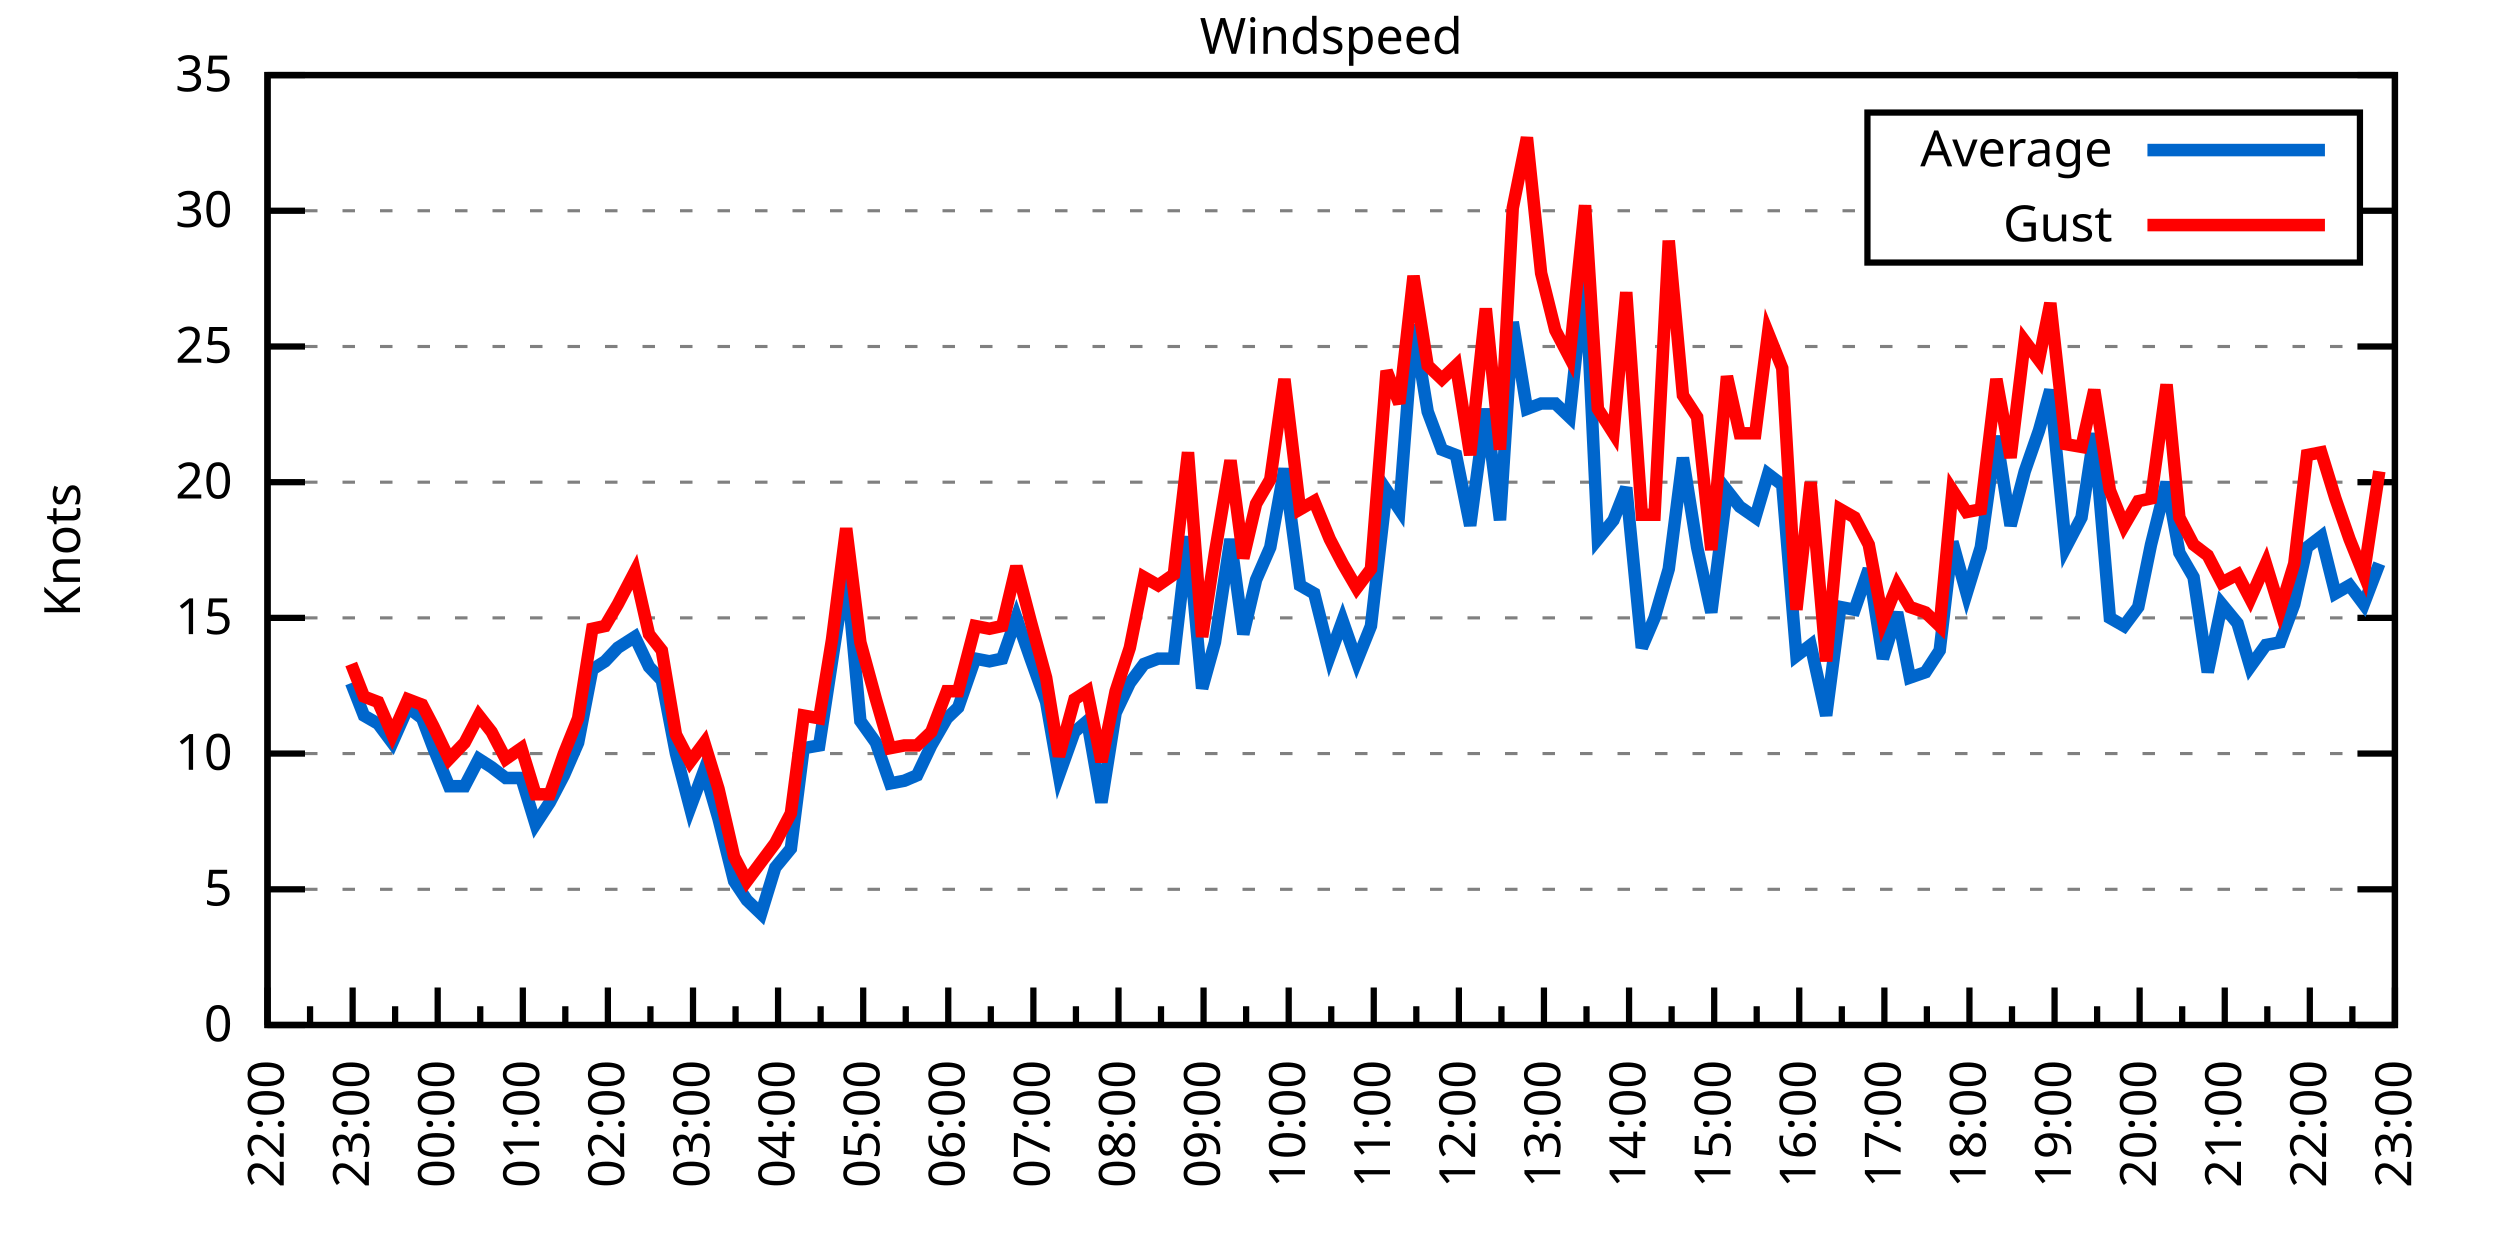
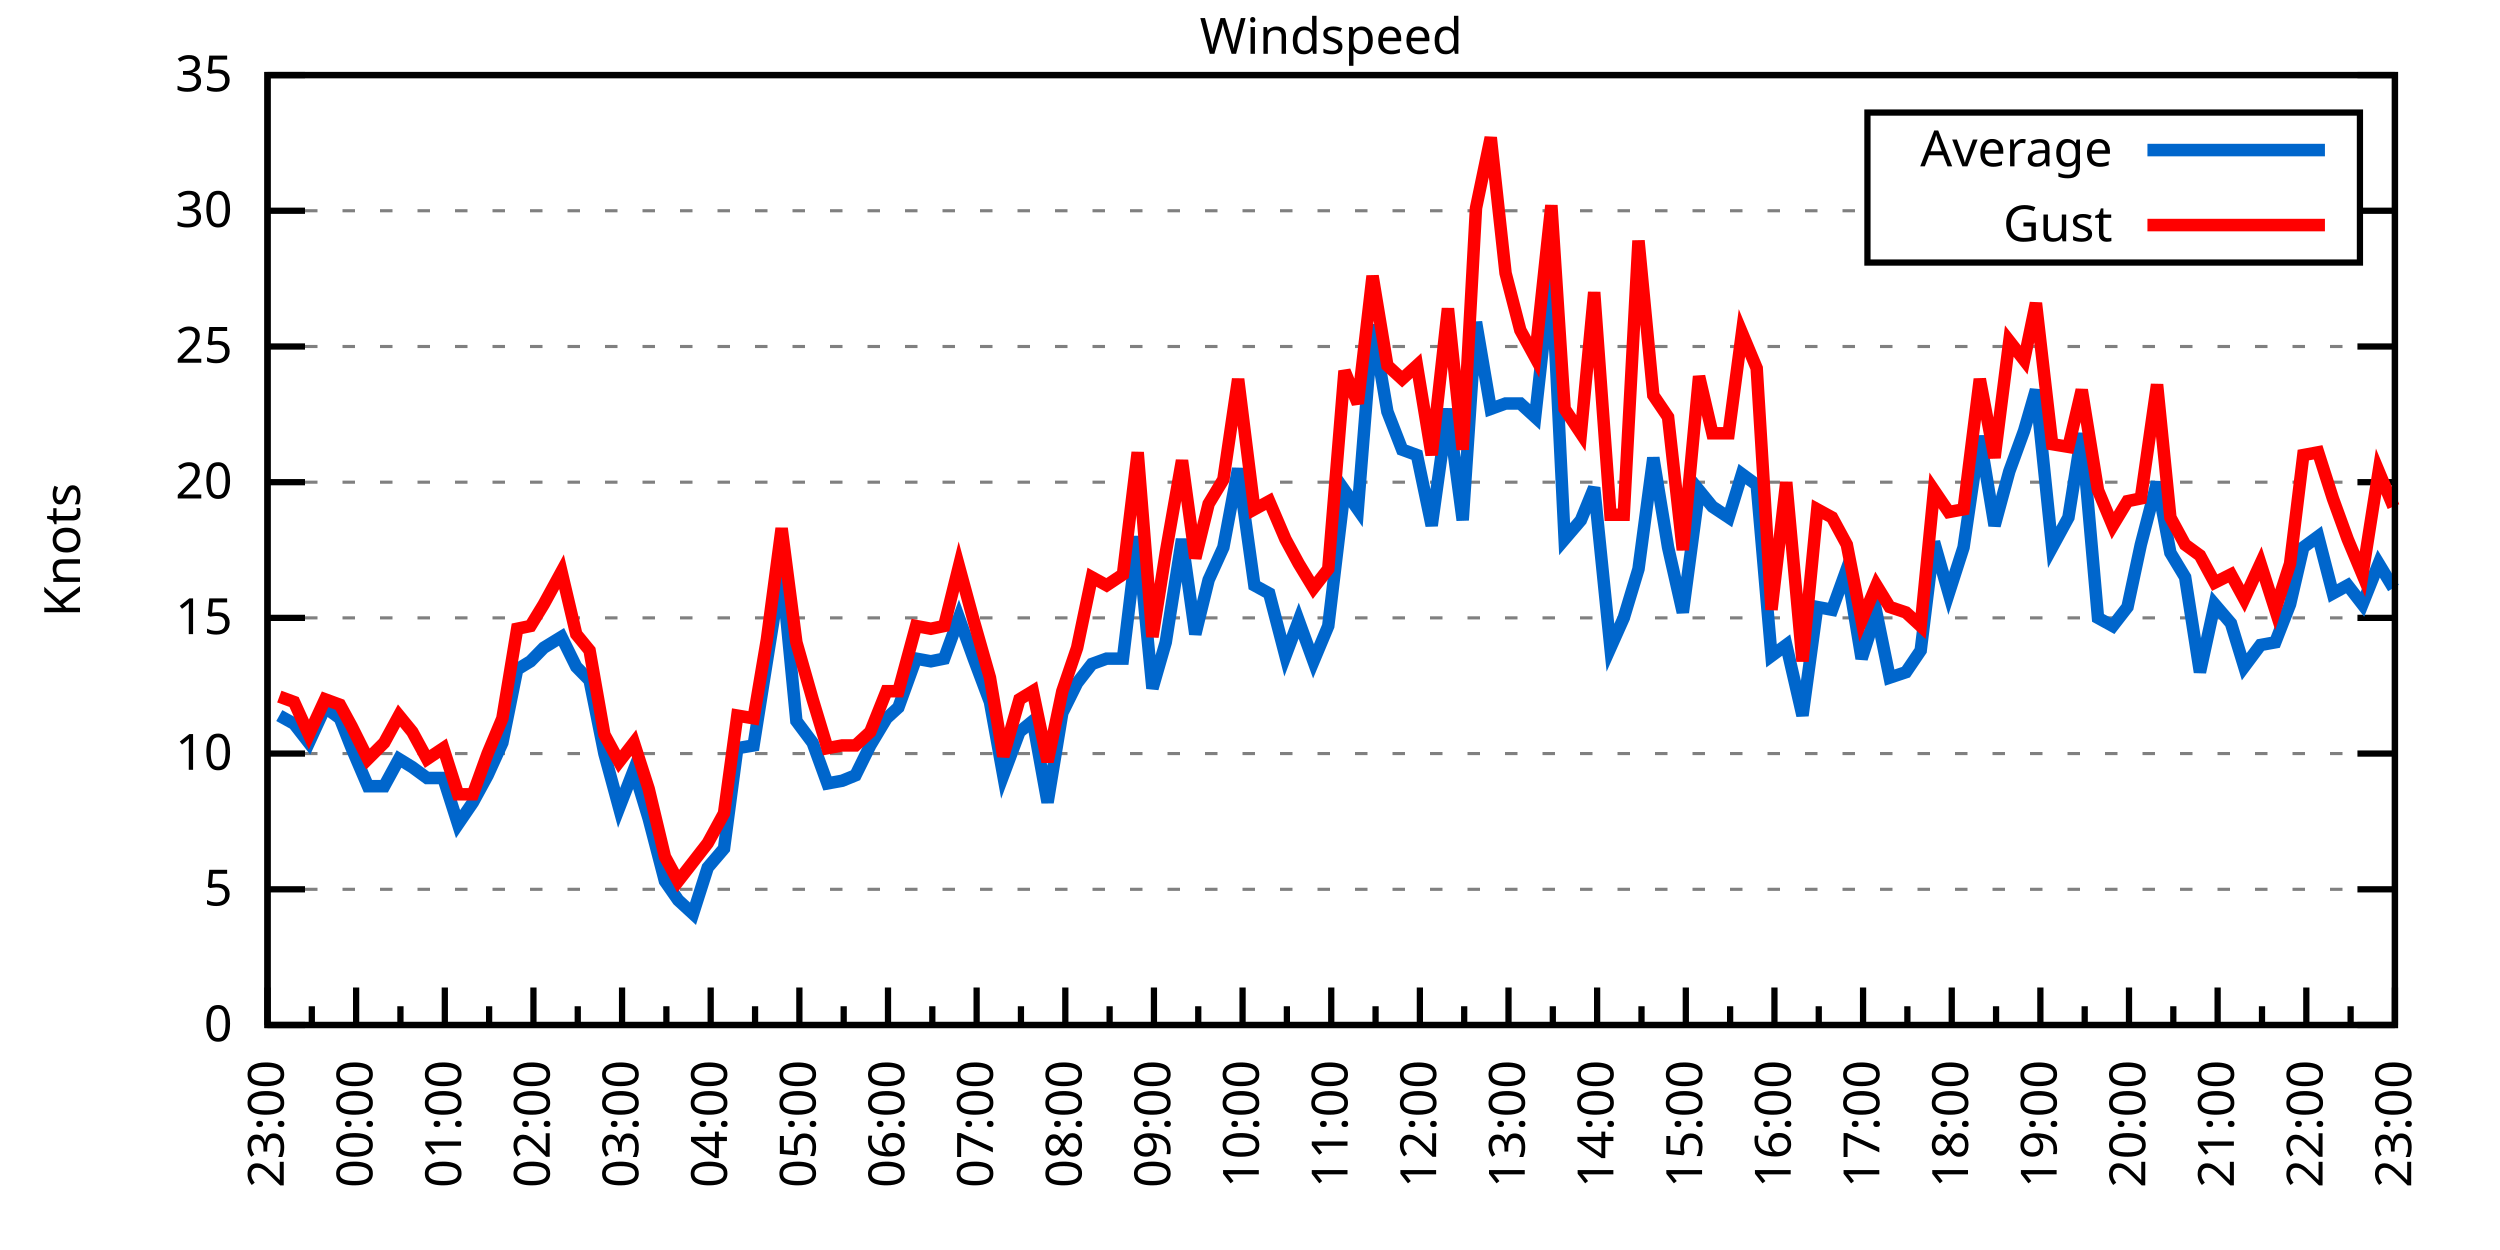
<svg xmlns="http://www.w3.org/2000/svg" xmlns:xlink="http://www.w3.org/1999/xlink" width="400" height="200" viewBox="0 0 400 200">
  <g id="gnuplot_canvas">
    <rect x="0" y="0" width="400" height="200" fill="none" />
    <defs>
      <circle id="gpDot" r="0.5" stroke-width="0.5" stroke="currentColor" />
      <path id="gpPt0" stroke-width="0.333" stroke="currentColor" d="M-1,0 h2 M0,-1 v2" />
      <path id="gpPt1" stroke-width="0.333" stroke="currentColor" d="M-1,-1 L1,1 M1,-1 L-1,1" />
      <path id="gpPt2" stroke-width="0.333" stroke="currentColor" d="M-1,0 L1,0 M0,-1 L0,1 M-1,-1 L1,1 M-1,1 L1,-1" />
      <rect id="gpPt3" stroke-width="0.333" stroke="currentColor" x="-1" y="-1" width="2" height="2" />
      <rect id="gpPt4" stroke-width="0.333" stroke="currentColor" fill="currentColor" x="-1" y="-1" width="2" height="2" />
      <circle id="gpPt5" stroke-width="0.333" stroke="currentColor" cx="0" cy="0" r="1" />
      <use xlink:href="#gpPt5" id="gpPt6" fill="currentColor" stroke="none" />
      <path id="gpPt7" stroke-width="0.333" stroke="currentColor" d="M0,-1.33 L-1.33,0.67 L1.33,0.67 z" />
      <use xlink:href="#gpPt7" id="gpPt8" fill="currentColor" stroke="none" />
      <use xlink:href="#gpPt7" id="gpPt9" stroke="currentColor" transform="rotate(180)" />
      <use xlink:href="#gpPt9" id="gpPt10" fill="currentColor" stroke="none" />
      <use xlink:href="#gpPt3" id="gpPt11" stroke="currentColor" transform="rotate(45)" />
      <use xlink:href="#gpPt11" id="gpPt12" fill="currentColor" stroke="none" />
      <path id="gpPt13" stroke-width="0.333" stroke="currentColor" d="M0,1.330 L1.265,0.411 L0.782,-1.067 L-0.782,-1.076 L-1.265,0.411 z" />
      <use xlink:href="#gpPt13" id="gpPt14" fill="currentColor" stroke="none" />
      <filter id="textbox" filterUnits="objectBoundingBox" x="0" y="0" height="1" width="1">
        <feFlood flood-color="white" flood-opacity="1" result="bgnd" />
        <feComposite in="SourceGraphic" in2="bgnd" operator="atop" />
      </filter>
      <filter id="greybox" filterUnits="objectBoundingBox" x="0" y="0" height="1" width="1">
        <feFlood flood-color="lightgrey" flood-opacity="1" result="grey" />
        <feComposite in="SourceGraphic" in2="grey" operator="atop" />
      </filter>
    </defs>
    <g fill="none" color="white" stroke="currentColor" stroke-width="1.00" stroke-linecap="butt" stroke-linejoin="miter">
</g>
    <g fill="none" color="black" stroke="currentColor" stroke-width="1.00" stroke-linecap="butt" stroke-linejoin="miter">
      <g stroke="none" shape-rendering="crispEdges">
        <polygon fill="rgb(255, 255, 255)" points="42.80,164.00 383.18,164.00 383.18,12.02 42.80,12.02 " />
      </g>
    </g>
    <g fill="none" color="black" stroke="currentColor" stroke-width="1.00" stroke-linecap="butt" stroke-linejoin="miter">
</g>
    <g fill="none" color="black" stroke="black" stroke-width="0.50" stroke-linecap="butt" stroke-linejoin="miter">
</g>
    <g fill="none" color="gray" stroke="currentColor" stroke-width="0.50" stroke-linecap="butt" stroke-linejoin="miter">
      <path stroke="gray" stroke-dasharray="2,4" class="gridline" d="M42.80,164.00 L383.19,164.00  " />
    </g>
    <g fill="none" color="gray" stroke="gray" stroke-width="1.00" stroke-linecap="butt" stroke-linejoin="miter">
</g>
    <g fill="none" color="black" stroke="currentColor" stroke-width="1.00" stroke-linecap="butt" stroke-linejoin="miter">
      <path stroke="black" d="M42.80,164.00 L48.80,164.00 M383.19,164.00 L377.19,164.00  " />
      <g transform="translate(37.20,166.60)" stroke="none" fill="black" font-family="Sans" font-size="8.00" text-anchor="end">
        <text>
          <tspan font-family="Sans"> 0</tspan>
        </text>
      </g>
    </g>
    <g fill="none" color="black" stroke="currentColor" stroke-width="1.00" stroke-linecap="butt" stroke-linejoin="miter">
</g>
    <g fill="none" color="black" stroke="black" stroke-width="0.50" stroke-linecap="butt" stroke-linejoin="miter">
</g>
    <g fill="none" color="gray" stroke="currentColor" stroke-width="0.50" stroke-linecap="butt" stroke-linejoin="miter">
      <path stroke="gray" stroke-dasharray="2,4" class="gridline" d="M42.80,142.29 L383.19,142.29  " />
    </g>
    <g fill="none" color="gray" stroke="gray" stroke-width="1.00" stroke-linecap="butt" stroke-linejoin="miter">
</g>
    <g fill="none" color="black" stroke="currentColor" stroke-width="1.00" stroke-linecap="butt" stroke-linejoin="miter">
      <path stroke="black" d="M42.80,142.29 L48.80,142.29 M383.19,142.29 L377.19,142.29  " />
      <g transform="translate(37.20,144.89)" stroke="none" fill="black" font-family="Sans" font-size="8.00" text-anchor="end">
        <text>
          <tspan font-family="Sans"> 5</tspan>
        </text>
      </g>
    </g>
    <g fill="none" color="black" stroke="currentColor" stroke-width="1.00" stroke-linecap="butt" stroke-linejoin="miter">
</g>
    <g fill="none" color="black" stroke="black" stroke-width="0.50" stroke-linecap="butt" stroke-linejoin="miter">
</g>
    <g fill="none" color="gray" stroke="currentColor" stroke-width="0.50" stroke-linecap="butt" stroke-linejoin="miter">
      <path stroke="gray" stroke-dasharray="2,4" class="gridline" d="M42.80,120.57 L383.19,120.57  " />
    </g>
    <g fill="none" color="gray" stroke="gray" stroke-width="1.00" stroke-linecap="butt" stroke-linejoin="miter">
</g>
    <g fill="none" color="black" stroke="currentColor" stroke-width="1.00" stroke-linecap="butt" stroke-linejoin="miter">
      <path stroke="black" d="M42.80,120.57 L48.80,120.57 M383.19,120.57 L377.19,120.57  " />
      <g transform="translate(37.20,123.17)" stroke="none" fill="black" font-family="Sans" font-size="8.00" text-anchor="end">
        <text>
          <tspan font-family="Sans"> 10</tspan>
        </text>
      </g>
    </g>
    <g fill="none" color="black" stroke="currentColor" stroke-width="1.00" stroke-linecap="butt" stroke-linejoin="miter">
</g>
    <g fill="none" color="black" stroke="black" stroke-width="0.50" stroke-linecap="butt" stroke-linejoin="miter">
</g>
    <g fill="none" color="gray" stroke="currentColor" stroke-width="0.50" stroke-linecap="butt" stroke-linejoin="miter">
      <path stroke="gray" stroke-dasharray="2,4" class="gridline" d="M42.80,98.86 L383.19,98.86  " />
    </g>
    <g fill="none" color="gray" stroke="gray" stroke-width="1.00" stroke-linecap="butt" stroke-linejoin="miter">
</g>
    <g fill="none" color="black" stroke="currentColor" stroke-width="1.00" stroke-linecap="butt" stroke-linejoin="miter">
      <path stroke="black" d="M42.80,98.86 L48.80,98.86 M383.19,98.86 L377.19,98.86  " />
      <g transform="translate(37.20,101.46)" stroke="none" fill="black" font-family="Sans" font-size="8.00" text-anchor="end">
        <text>
          <tspan font-family="Sans"> 15</tspan>
        </text>
      </g>
    </g>
    <g fill="none" color="black" stroke="currentColor" stroke-width="1.00" stroke-linecap="butt" stroke-linejoin="miter">
</g>
    <g fill="none" color="black" stroke="black" stroke-width="0.50" stroke-linecap="butt" stroke-linejoin="miter">
</g>
    <g fill="none" color="gray" stroke="currentColor" stroke-width="0.50" stroke-linecap="butt" stroke-linejoin="miter">
      <path stroke="gray" stroke-dasharray="2,4" class="gridline" d="M42.80,77.15 L383.19,77.15  " />
    </g>
    <g fill="none" color="gray" stroke="gray" stroke-width="1.00" stroke-linecap="butt" stroke-linejoin="miter">
</g>
    <g fill="none" color="black" stroke="currentColor" stroke-width="1.00" stroke-linecap="butt" stroke-linejoin="miter">
      <path stroke="black" d="M42.80,77.15 L48.80,77.15 M383.19,77.15 L377.19,77.15  " />
      <g transform="translate(37.20,79.75)" stroke="none" fill="black" font-family="Sans" font-size="8.00" text-anchor="end">
        <text>
          <tspan font-family="Sans"> 20</tspan>
        </text>
      </g>
    </g>
    <g fill="none" color="black" stroke="currentColor" stroke-width="1.00" stroke-linecap="butt" stroke-linejoin="miter">
</g>
    <g fill="none" color="black" stroke="black" stroke-width="0.50" stroke-linecap="butt" stroke-linejoin="miter">
</g>
    <g fill="none" color="gray" stroke="currentColor" stroke-width="0.50" stroke-linecap="butt" stroke-linejoin="miter">
      <path stroke="gray" stroke-dasharray="2,4" class="gridline" d="M42.80,55.44 L383.19,55.44  " />
    </g>
    <g fill="none" color="gray" stroke="gray" stroke-width="1.00" stroke-linecap="butt" stroke-linejoin="miter">
</g>
    <g fill="none" color="black" stroke="currentColor" stroke-width="1.00" stroke-linecap="butt" stroke-linejoin="miter">
      <path stroke="black" d="M42.80,55.44 L48.80,55.44 M383.19,55.44 L377.19,55.44  " />
      <g transform="translate(37.20,58.04)" stroke="none" fill="black" font-family="Sans" font-size="8.00" text-anchor="end">
        <text>
          <tspan font-family="Sans"> 25</tspan>
        </text>
      </g>
    </g>
    <g fill="none" color="black" stroke="currentColor" stroke-width="1.00" stroke-linecap="butt" stroke-linejoin="miter">
</g>
    <g fill="none" color="black" stroke="black" stroke-width="0.50" stroke-linecap="butt" stroke-linejoin="miter">
</g>
    <g fill="none" color="gray" stroke="currentColor" stroke-width="0.50" stroke-linecap="butt" stroke-linejoin="miter">
      <path stroke="gray" stroke-dasharray="2,4" class="gridline" d="M42.80,33.72 L298.79,33.72 M377.59,33.72 L383.19,33.72  " />
    </g>
    <g fill="none" color="gray" stroke="gray" stroke-width="1.00" stroke-linecap="butt" stroke-linejoin="miter">
</g>
    <g fill="none" color="black" stroke="currentColor" stroke-width="1.00" stroke-linecap="butt" stroke-linejoin="miter">
      <path stroke="black" d="M42.80,33.72 L48.80,33.72 M383.19,33.72 L377.19,33.72  " />
      <g transform="translate(37.20,36.32)" stroke="none" fill="black" font-family="Sans" font-size="8.00" text-anchor="end">
        <text>
          <tspan font-family="Sans"> 30</tspan>
        </text>
      </g>
    </g>
    <g fill="none" color="black" stroke="currentColor" stroke-width="1.00" stroke-linecap="butt" stroke-linejoin="miter">
</g>
    <g fill="none" color="black" stroke="black" stroke-width="0.50" stroke-linecap="butt" stroke-linejoin="miter">
</g>
    <g fill="none" color="gray" stroke="currentColor" stroke-width="0.50" stroke-linecap="butt" stroke-linejoin="miter">
      <path stroke="gray" stroke-dasharray="2,4" class="gridline" d="M42.80,12.01 L383.19,12.01  " />
    </g>
    <g fill="none" color="gray" stroke="gray" stroke-width="1.00" stroke-linecap="butt" stroke-linejoin="miter">
</g>
    <g fill="none" color="black" stroke="currentColor" stroke-width="1.00" stroke-linecap="butt" stroke-linejoin="miter">
      <path stroke="black" d="M42.80,12.01 L48.80,12.01 M383.19,12.01 L377.19,12.01  " />
      <g transform="translate(37.20,14.61)" stroke="none" fill="black" font-family="Sans" font-size="8.00" text-anchor="end">
        <text>
          <tspan font-family="Sans"> 35</tspan>
        </text>
      </g>
    </g>
    <g fill="none" color="black" stroke="currentColor" stroke-width="1.00" stroke-linecap="butt" stroke-linejoin="miter">
      <path stroke="black" d="M42.80,164.00 L42.80,158.00  " />
      <g transform="translate(45.40,169.60) rotate(270)" stroke="none" fill="black" font-family="Sans" font-size="8.00" text-anchor="end">
        <text>
+           <tspan font-family="Sans">23:00</tspan>
+         </text>
+       </g>
+     </g>
+     <g fill="none" color="black" stroke="currentColor" stroke-width="1.00" stroke-linecap="butt" stroke-linejoin="miter">
+       <path stroke="black" d="M49.89,164.00 L49.89,161.00 M56.98,164.00 L56.98,158.00  " />
+       <g transform="translate(59.58,169.60) rotate(270)" stroke="none" fill="black" font-family="Sans" font-size="8.00" text-anchor="end">
+         <text>
+           <tspan font-family="Sans">00:00</tspan>
+         </text>
+       </g>
+     </g>
+     <g fill="none" color="black" stroke="currentColor" stroke-width="1.00" stroke-linecap="butt" stroke-linejoin="miter">
+       <path stroke="black" d="M64.07,164.00 L64.07,161.00 M71.17,164.00 L71.17,158.00  " />
+       <g transform="translate(73.77,169.60) rotate(270)" stroke="none" fill="black" font-family="Sans" font-size="8.00" text-anchor="end">
+         <text>
+           <tspan font-family="Sans">01:00</tspan>
+         </text>
+       </g>
+     </g>
+     <g fill="none" color="black" stroke="currentColor" stroke-width="1.00" stroke-linecap="butt" stroke-linejoin="miter">
+       <path stroke="black" d="M78.26,164.00 L78.26,161.00 M85.35,164.00 L85.35,158.00  " />
+       <g transform="translate(87.95,169.60) rotate(270)" stroke="none" fill="black" font-family="Sans" font-size="8.00" text-anchor="end">
+         <text>
+           <tspan font-family="Sans">02:00</tspan>
+         </text>
+       </g>
+     </g>
+     <g fill="none" color="black" stroke="currentColor" stroke-width="1.00" stroke-linecap="butt" stroke-linejoin="miter">
+       <path stroke="black" d="M92.44,164.00 L92.44,161.00 M99.53,164.00 L99.53,158.00  " />
+       <g transform="translate(102.13,169.60) rotate(270)" stroke="none" fill="black" font-family="Sans" font-size="8.00" text-anchor="end">
+         <text>
+           <tspan font-family="Sans">03:00</tspan>
+         </text>
+       </g>
+     </g>
+     <g fill="none" color="black" stroke="currentColor" stroke-width="1.00" stroke-linecap="butt" stroke-linejoin="miter">
+       <path stroke="black" d="M106.62,164.00 L106.62,161.00 M113.71,164.00 L113.71,158.00  " />
+       <g transform="translate(116.31,169.60) rotate(270)" stroke="none" fill="black" font-family="Sans" font-size="8.00" text-anchor="end">
+         <text>
+           <tspan font-family="Sans">04:00</tspan>
+         </text>
+       </g>
+     </g>
+     <g fill="none" color="black" stroke="currentColor" stroke-width="1.00" stroke-linecap="butt" stroke-linejoin="miter">
+       <path stroke="black" d="M120.81,164.00 L120.81,161.00 M127.90,164.00 L127.90,158.00  " />
+       <g transform="translate(130.50,169.60) rotate(270)" stroke="none" fill="black" font-family="Sans" font-size="8.00" text-anchor="end">
+         <text>
+           <tspan font-family="Sans">05:00</tspan>
+         </text>
+       </g>
+     </g>
+     <g fill="none" color="black" stroke="currentColor" stroke-width="1.00" stroke-linecap="butt" stroke-linejoin="miter">
+       <path stroke="black" d="M134.99,164.00 L134.99,161.00 M142.08,164.00 L142.08,158.00  " />
+       <g transform="translate(144.68,169.60) rotate(270)" stroke="none" fill="black" font-family="Sans" font-size="8.00" text-anchor="end">
+         <text>
+           <tspan font-family="Sans">06:00</tspan>
+         </text>
+       </g>
+     </g>
+     <g fill="none" color="black" stroke="currentColor" stroke-width="1.00" stroke-linecap="butt" stroke-linejoin="miter">
+       <path stroke="black" d="M149.17,164.00 L149.17,161.00 M156.26,164.00 L156.26,158.00  " />
+       <g transform="translate(158.86,169.60) rotate(270)" stroke="none" fill="black" font-family="Sans" font-size="8.00" text-anchor="end">
+         <text>
+           <tspan font-family="Sans">07:00</tspan>
+         </text>
+       </g>
+     </g>
+     <g fill="none" color="black" stroke="currentColor" stroke-width="1.00" stroke-linecap="butt" stroke-linejoin="miter">
+       <path stroke="black" d="M163.35,164.00 L163.35,161.00 M170.45,164.00 L170.45,158.00  " />
+       <g transform="translate(173.05,169.60) rotate(270)" stroke="none" fill="black" font-family="Sans" font-size="8.00" text-anchor="end">
+         <text>
+           <tspan font-family="Sans">08:00</tspan>
+         </text>
+       </g>
+     </g>
+     <g fill="none" color="black" stroke="currentColor" stroke-width="1.00" stroke-linecap="butt" stroke-linejoin="miter">
+       <path stroke="black" d="M177.54,164.00 L177.54,161.00 M184.63,164.00 L184.63,158.00  " />
+       <g transform="translate(187.23,169.60) rotate(270)" stroke="none" fill="black" font-family="Sans" font-size="8.00" text-anchor="end">
+         <text>
+           <tspan font-family="Sans">09:00</tspan>
+         </text>
+       </g>
+     </g>
+     <g fill="none" color="black" stroke="currentColor" stroke-width="1.00" stroke-linecap="butt" stroke-linejoin="miter">
+       <path stroke="black" d="M191.72,164.00 L191.72,161.00 M198.81,164.00 L198.81,158.00  " />
+       <g transform="translate(201.41,169.60) rotate(270)" stroke="none" fill="black" font-family="Sans" font-size="8.00" text-anchor="end">
+         <text>
+           <tspan font-family="Sans">10:00</tspan>
+         </text>
+       </g>
+     </g>
+     <g fill="none" color="black" stroke="currentColor" stroke-width="1.00" stroke-linecap="butt" stroke-linejoin="miter">
+       <path stroke="black" d="M205.90,164.00 L205.90,161.00 M213.00,164.00 L213.00,158.00  " />
+       <g transform="translate(215.60,169.60) rotate(270)" stroke="none" fill="black" font-family="Sans" font-size="8.00" text-anchor="end">
+         <text>
+           <tspan font-family="Sans">11:00</tspan>
+         </text>
+       </g>
+     </g>
+     <g fill="none" color="black" stroke="currentColor" stroke-width="1.00" stroke-linecap="butt" stroke-linejoin="miter">
+       <path stroke="black" d="M220.09,164.00 L220.09,161.00 M227.18,164.00 L227.18,158.00  " />
+       <g transform="translate(229.78,169.60) rotate(270)" stroke="none" fill="black" font-family="Sans" font-size="8.00" text-anchor="end">
+         <text>
+           <tspan font-family="Sans">12:00</tspan>
+         </text>
+       </g>
+     </g>
+     <g fill="none" color="black" stroke="currentColor" stroke-width="1.00" stroke-linecap="butt" stroke-linejoin="miter">
+       <path stroke="black" d="M234.27,164.00 L234.27,161.00 M241.36,164.00 L241.36,158.00  " />
+       <g transform="translate(243.96,169.60) rotate(270)" stroke="none" fill="black" font-family="Sans" font-size="8.00" text-anchor="end">
+         <text>
+           <tspan font-family="Sans">13:00</tspan>
+         </text>
+       </g>
+     </g>
+     <g fill="none" color="black" stroke="currentColor" stroke-width="1.00" stroke-linecap="butt" stroke-linejoin="miter">
+       <path stroke="black" d="M248.45,164.00 L248.45,161.00 M255.54,164.00 L255.54,158.00  " />
+       <g transform="translate(258.14,169.60) rotate(270)" stroke="none" fill="black" font-family="Sans" font-size="8.00" text-anchor="end">
+         <text>
+           <tspan font-family="Sans">14:00</tspan>
+         </text>
+       </g>
+     </g>
+     <g fill="none" color="black" stroke="currentColor" stroke-width="1.00" stroke-linecap="butt" stroke-linejoin="miter">
+       <path stroke="black" d="M262.64,164.00 L262.64,161.00 M269.73,164.00 L269.73,158.00  " />
+       <g transform="translate(272.33,169.60) rotate(270)" stroke="none" fill="black" font-family="Sans" font-size="8.00" text-anchor="end">
+         <text>
+           <tspan font-family="Sans">15:00</tspan>
+         </text>
+       </g>
+     </g>
+     <g fill="none" color="black" stroke="currentColor" stroke-width="1.00" stroke-linecap="butt" stroke-linejoin="miter">
+       <path stroke="black" d="M276.82,164.00 L276.82,161.00 M283.91,164.00 L283.91,158.00  " />
+       <g transform="translate(286.51,169.60) rotate(270)" stroke="none" fill="black" font-family="Sans" font-size="8.00" text-anchor="end">
+         <text>
+           <tspan font-family="Sans">16:00</tspan>
+         </text>
+       </g>
+     </g>
+     <g fill="none" color="black" stroke="currentColor" stroke-width="1.00" stroke-linecap="butt" stroke-linejoin="miter">
+       <path stroke="black" d="M291.00,164.00 L291.00,161.00 M298.09,164.00 L298.09,158.00  " />
+       <g transform="translate(300.69,169.60) rotate(270)" stroke="none" fill="black" font-family="Sans" font-size="8.00" text-anchor="end">
+         <text>
+           <tspan font-family="Sans">17:00</tspan>
+         </text>
+       </g>
+     </g>
+     <g fill="none" color="black" stroke="currentColor" stroke-width="1.00" stroke-linecap="butt" stroke-linejoin="miter">
+       <path stroke="black" d="M305.18,164.00 L305.18,161.00 M312.28,164.00 L312.28,158.00  " />
+       <g transform="translate(314.88,169.60) rotate(270)" stroke="none" fill="black" font-family="Sans" font-size="8.00" text-anchor="end">
+         <text>
+           <tspan font-family="Sans">18:00</tspan>
+         </text>
+       </g>
+     </g>
+     <g fill="none" color="black" stroke="currentColor" stroke-width="1.00" stroke-linecap="butt" stroke-linejoin="miter">
+       <path stroke="black" d="M319.37,164.00 L319.37,161.00 M326.46,164.00 L326.46,158.00  " />
+       <g transform="translate(329.06,169.60) rotate(270)" stroke="none" fill="black" font-family="Sans" font-size="8.00" text-anchor="end">
+         <text>
+           <tspan font-family="Sans">19:00</tspan>
+         </text>
+       </g>
+     </g>
+     <g fill="none" color="black" stroke="currentColor" stroke-width="1.00" stroke-linecap="butt" stroke-linejoin="miter">
+       <path stroke="black" d="M333.55,164.00 L333.55,161.00 M340.64,164.00 L340.64,158.00  " />
+       <g transform="translate(343.24,169.60) rotate(270)" stroke="none" fill="black" font-family="Sans" font-size="8.00" text-anchor="end">
+         <text>
+           <tspan font-family="Sans">20:00</tspan>
+         </text>
+       </g>
+     </g>
+     <g fill="none" color="black" stroke="currentColor" stroke-width="1.00" stroke-linecap="butt" stroke-linejoin="miter">
+       <path stroke="black" d="M347.73,164.00 L347.73,161.00 M354.82,164.00 L354.82,158.00  " />
+       <g transform="translate(357.42,169.60) rotate(270)" stroke="none" fill="black" font-family="Sans" font-size="8.00" text-anchor="end">
+         <text>
+           <tspan font-family="Sans">21:00</tspan>
+         </text>
+       </g>
+     </g>
+     <g fill="none" color="black" stroke="currentColor" stroke-width="1.00" stroke-linecap="butt" stroke-linejoin="miter">
+       <path stroke="black" d="M361.92,164.00 L361.92,161.00 M369.01,164.00 L369.01,158.00  " />
+       <g transform="translate(371.61,169.60) rotate(270)" stroke="none" fill="black" font-family="Sans" font-size="8.00" text-anchor="end">
+         <text>
          <tspan font-family="Sans">22:00</tspan>
        </text>
      </g>
    </g>
    <g fill="none" color="black" stroke="currentColor" stroke-width="1.00" stroke-linecap="butt" stroke-linejoin="miter">
-       <path stroke="black" d="M49.61,164.00 L49.61,161.00 M56.42,164.00 L56.42,158.00  " />
-       <g transform="translate(59.02,169.60) rotate(270)" stroke="none" fill="black" font-family="Sans" font-size="8.00" text-anchor="end">
-         <text>
-           <tspan font-family="Sans">23:00</tspan>
-         </text>
-       </g>
-     </g>
-     <g fill="none" color="black" stroke="currentColor" stroke-width="1.00" stroke-linecap="butt" stroke-linejoin="miter">
-       <path stroke="black" d="M63.22,164.00 L63.22,161.00 M70.03,164.00 L70.03,158.00  " />
-       <g transform="translate(72.63,169.60) rotate(270)" stroke="none" fill="black" font-family="Sans" font-size="8.00" text-anchor="end">
-         <text>
-           <tspan font-family="Sans">00:00</tspan>
-         </text>
-       </g>
-     </g>
-     <g fill="none" color="black" stroke="currentColor" stroke-width="1.00" stroke-linecap="butt" stroke-linejoin="miter">
-       <path stroke="black" d="M76.84,164.00 L76.84,161.00 M83.65,164.00 L83.65,158.00  " />
-       <g transform="translate(86.25,169.60) rotate(270)" stroke="none" fill="black" font-family="Sans" font-size="8.00" text-anchor="end">
-         <text>
-           <tspan font-family="Sans">01:00</tspan>
-         </text>
-       </g>
-     </g>
-     <g fill="none" color="black" stroke="currentColor" stroke-width="1.00" stroke-linecap="butt" stroke-linejoin="miter">
-       <path stroke="black" d="M90.45,164.00 L90.45,161.00 M97.26,164.00 L97.26,158.00  " />
-       <g transform="translate(99.86,169.60) rotate(270)" stroke="none" fill="black" font-family="Sans" font-size="8.00" text-anchor="end">
-         <text>
-           <tspan font-family="Sans">02:00</tspan>
-         </text>
-       </g>
-     </g>
-     <g fill="none" color="black" stroke="currentColor" stroke-width="1.00" stroke-linecap="butt" stroke-linejoin="miter">
-       <path stroke="black" d="M104.07,164.00 L104.07,161.00 M110.88,164.00 L110.88,158.00  " />
-       <g transform="translate(113.48,169.60) rotate(270)" stroke="none" fill="black" font-family="Sans" font-size="8.00" text-anchor="end">
-         <text>
-           <tspan font-family="Sans">03:00</tspan>
-         </text>
-       </g>
-     </g>
-     <g fill="none" color="black" stroke="currentColor" stroke-width="1.00" stroke-linecap="butt" stroke-linejoin="miter">
-       <path stroke="black" d="M117.69,164.00 L117.69,161.00 M124.49,164.00 L124.49,158.00  " />
-       <g transform="translate(127.09,169.60) rotate(270)" stroke="none" fill="black" font-family="Sans" font-size="8.00" text-anchor="end">
-         <text>
-           <tspan font-family="Sans">04:00</tspan>
-         </text>
-       </g>
-     </g>
-     <g fill="none" color="black" stroke="currentColor" stroke-width="1.00" stroke-linecap="butt" stroke-linejoin="miter">
-       <path stroke="black" d="M131.30,164.00 L131.30,161.00 M138.11,164.00 L138.11,158.00  " />
-       <g transform="translate(140.71,169.60) rotate(270)" stroke="none" fill="black" font-family="Sans" font-size="8.00" text-anchor="end">
-         <text>
-           <tspan font-family="Sans">05:00</tspan>
-         </text>
-       </g>
-     </g>
-     <g fill="none" color="black" stroke="currentColor" stroke-width="1.00" stroke-linecap="butt" stroke-linejoin="miter">
-       <path stroke="black" d="M144.92,164.00 L144.92,161.00 M151.72,164.00 L151.72,158.00  " />
-       <g transform="translate(154.32,169.60) rotate(270)" stroke="none" fill="black" font-family="Sans" font-size="8.00" text-anchor="end">
-         <text>
-           <tspan font-family="Sans">06:00</tspan>
-         </text>
-       </g>
-     </g>
-     <g fill="none" color="black" stroke="currentColor" stroke-width="1.00" stroke-linecap="butt" stroke-linejoin="miter">
-       <path stroke="black" d="M158.53,164.00 L158.53,161.00 M165.34,164.00 L165.34,158.00  " />
-       <g transform="translate(167.94,169.60) rotate(270)" stroke="none" fill="black" font-family="Sans" font-size="8.00" text-anchor="end">
-         <text>
-           <tspan font-family="Sans">07:00</tspan>
-         </text>
-       </g>
-     </g>
-     <g fill="none" color="black" stroke="currentColor" stroke-width="1.00" stroke-linecap="butt" stroke-linejoin="miter">
-       <path stroke="black" d="M172.15,164.00 L172.15,161.00 M178.96,164.00 L178.96,158.00  " />
-       <g transform="translate(181.56,169.60) rotate(270)" stroke="none" fill="black" font-family="Sans" font-size="8.00" text-anchor="end">
-         <text>
-           <tspan font-family="Sans">08:00</tspan>
-         </text>
-       </g>
-     </g>
-     <g fill="none" color="black" stroke="currentColor" stroke-width="1.00" stroke-linecap="butt" stroke-linejoin="miter">
-       <path stroke="black" d="M185.76,164.00 L185.76,161.00 M192.57,164.00 L192.57,158.00  " />
-       <g transform="translate(195.17,169.60) rotate(270)" stroke="none" fill="black" font-family="Sans" font-size="8.00" text-anchor="end">
-         <text>
-           <tspan font-family="Sans">09:00</tspan>
-         </text>
-       </g>
-     </g>
-     <g fill="none" color="black" stroke="currentColor" stroke-width="1.00" stroke-linecap="butt" stroke-linejoin="miter">
-       <path stroke="black" d="M199.38,164.00 L199.38,161.00 M206.19,164.00 L206.19,158.00  " />
-       <g transform="translate(208.79,169.60) rotate(270)" stroke="none" fill="black" font-family="Sans" font-size="8.00" text-anchor="end">
-         <text>
-           <tspan font-family="Sans">10:00</tspan>
-         </text>
-       </g>
-     </g>
-     <g fill="none" color="black" stroke="currentColor" stroke-width="1.00" stroke-linecap="butt" stroke-linejoin="miter">
-       <path stroke="black" d="M213.00,164.00 L213.00,161.00 M219.80,164.00 L219.80,158.00  " />
-       <g transform="translate(222.40,169.60) rotate(270)" stroke="none" fill="black" font-family="Sans" font-size="8.00" text-anchor="end">
-         <text>
-           <tspan font-family="Sans">11:00</tspan>
-         </text>
-       </g>
-     </g>
-     <g fill="none" color="black" stroke="currentColor" stroke-width="1.00" stroke-linecap="butt" stroke-linejoin="miter">
-       <path stroke="black" d="M226.61,164.00 L226.61,161.00 M233.42,164.00 L233.42,158.00  " />
-       <g transform="translate(236.02,169.60) rotate(270)" stroke="none" fill="black" font-family="Sans" font-size="8.00" text-anchor="end">
-         <text>
-           <tspan font-family="Sans">12:00</tspan>
-         </text>
-       </g>
-     </g>
-     <g fill="none" color="black" stroke="currentColor" stroke-width="1.00" stroke-linecap="butt" stroke-linejoin="miter">
-       <path stroke="black" d="M240.23,164.00 L240.23,161.00 M247.03,164.00 L247.03,158.00  " />
-       <g transform="translate(249.63,169.60) rotate(270)" stroke="none" fill="black" font-family="Sans" font-size="8.00" text-anchor="end">
-         <text>
-           <tspan font-family="Sans">13:00</tspan>
-         </text>
-       </g>
-     </g>
-     <g fill="none" color="black" stroke="currentColor" stroke-width="1.00" stroke-linecap="butt" stroke-linejoin="miter">
-       <path stroke="black" d="M253.84,164.00 L253.84,161.00 M260.65,164.00 L260.65,158.00  " />
-       <g transform="translate(263.25,169.60) rotate(270)" stroke="none" fill="black" font-family="Sans" font-size="8.00" text-anchor="end">
-         <text>
-           <tspan font-family="Sans">14:00</tspan>
-         </text>
-       </g>
-     </g>
-     <g fill="none" color="black" stroke="currentColor" stroke-width="1.00" stroke-linecap="butt" stroke-linejoin="miter">
-       <path stroke="black" d="M267.46,164.00 L267.46,161.00 M274.27,164.00 L274.27,158.00  " />
-       <g transform="translate(276.87,169.60) rotate(270)" stroke="none" fill="black" font-family="Sans" font-size="8.00" text-anchor="end">
-         <text>
-           <tspan font-family="Sans">15:00</tspan>
-         </text>
-       </g>
-     </g>
-     <g fill="none" color="black" stroke="currentColor" stroke-width="1.00" stroke-linecap="butt" stroke-linejoin="miter">
-       <path stroke="black" d="M281.07,164.00 L281.07,161.00 M287.88,164.00 L287.88,158.00  " />
-       <g transform="translate(290.48,169.60) rotate(270)" stroke="none" fill="black" font-family="Sans" font-size="8.00" text-anchor="end">
-         <text>
-           <tspan font-family="Sans">16:00</tspan>
-         </text>
-       </g>
-     </g>
-     <g fill="none" color="black" stroke="currentColor" stroke-width="1.00" stroke-linecap="butt" stroke-linejoin="miter">
-       <path stroke="black" d="M294.69,164.00 L294.69,161.00 M301.50,164.00 L301.50,158.00  " />
-       <g transform="translate(304.10,169.60) rotate(270)" stroke="none" fill="black" font-family="Sans" font-size="8.00" text-anchor="end">
-         <text>
-           <tspan font-family="Sans">17:00</tspan>
-         </text>
-       </g>
-     </g>
-     <g fill="none" color="black" stroke="currentColor" stroke-width="1.00" stroke-linecap="butt" stroke-linejoin="miter">
-       <path stroke="black" d="M308.30,164.00 L308.30,161.00 M315.11,164.00 L315.11,158.00  " />
-       <g transform="translate(317.71,169.60) rotate(270)" stroke="none" fill="black" font-family="Sans" font-size="8.00" text-anchor="end">
-         <text>
-           <tspan font-family="Sans">18:00</tspan>
-         </text>
-       </g>
-     </g>
-     <g fill="none" color="black" stroke="currentColor" stroke-width="1.00" stroke-linecap="butt" stroke-linejoin="miter">
-       <path stroke="black" d="M321.92,164.00 L321.92,161.00 M328.73,164.00 L328.73,158.00  " />
-       <g transform="translate(331.33,169.60) rotate(270)" stroke="none" fill="black" font-family="Sans" font-size="8.00" text-anchor="end">
-         <text>
-           <tspan font-family="Sans">19:00</tspan>
-         </text>
-       </g>
-     </g>
-     <g fill="none" color="black" stroke="currentColor" stroke-width="1.00" stroke-linecap="butt" stroke-linejoin="miter">
-       <path stroke="black" d="M335.54,164.00 L335.54,161.00 M342.34,164.00 L342.34,158.00  " />
-       <g transform="translate(344.94,169.60) rotate(270)" stroke="none" fill="black" font-family="Sans" font-size="8.00" text-anchor="end">
-         <text>
-           <tspan font-family="Sans">20:00</tspan>
-         </text>
-       </g>
-     </g>
-     <g fill="none" color="black" stroke="currentColor" stroke-width="1.00" stroke-linecap="butt" stroke-linejoin="miter">
-       <path stroke="black" d="M349.15,164.00 L349.15,161.00 M355.96,164.00 L355.96,158.00  " />
-       <g transform="translate(358.56,169.60) rotate(270)" stroke="none" fill="black" font-family="Sans" font-size="8.00" text-anchor="end">
-         <text>
-           <tspan font-family="Sans">21:00</tspan>
-         </text>
-       </g>
-     </g>
-     <g fill="none" color="black" stroke="currentColor" stroke-width="1.00" stroke-linecap="butt" stroke-linejoin="miter">
-       <path stroke="black" d="M362.77,164.00 L362.77,161.00 M369.57,164.00 L369.57,158.00  " />
-       <g transform="translate(372.17,169.60) rotate(270)" stroke="none" fill="black" font-family="Sans" font-size="8.00" text-anchor="end">
-         <text>
-           <tspan font-family="Sans">22:00</tspan>
-         </text>
-       </g>
-     </g>
-     <g fill="none" color="black" stroke="currentColor" stroke-width="1.00" stroke-linecap="butt" stroke-linejoin="miter">
-       <path stroke="black" d="M376.38,164.00 L376.38,161.00 M383.19,164.00 L383.19,158.00  " />
+       <path stroke="black" d="M376.10,164.00 L376.10,161.00 M383.19,164.00 L383.19,158.00  " />
      <g transform="translate(385.79,169.60) rotate(270)" stroke="none" fill="black" font-family="Sans" font-size="8.00" text-anchor="end">
        <text>
          <tspan font-family="Sans">23:00</tspan>
        </text>
      </g>
    </g>
    <g fill="none" color="black" stroke="currentColor" stroke-width="1.00" stroke-linecap="butt" stroke-linejoin="miter">
</g>
    <g fill="none" color="black" stroke="currentColor" stroke-width="1.00" stroke-linecap="butt" stroke-linejoin="miter">
      <path stroke="black" d="M42.80,12.01 L42.80,164.00 L383.19,164.00 L383.19,12.01 L42.80,12.01 Z  " />
    </g>
    <g fill="none" color="black" stroke="currentColor" stroke-width="1.00" stroke-linecap="butt" stroke-linejoin="miter">
      <g transform="translate(12.80,88.01) rotate(270)" stroke="none" fill="black" font-family="Sans" font-size="8.00" text-anchor="middle">
        <text>
          <tspan font-family="Sans">Knots</tspan>
        </text>
      </g>
    </g>
    <g fill="none" color="black" stroke="currentColor" stroke-width="1.00" stroke-linecap="butt" stroke-linejoin="miter">
</g>
    <g fill="none" color="black" stroke="currentColor" stroke-width="1.00" stroke-linecap="butt" stroke-linejoin="miter">
      <path stroke="black" d="M298.79,42.01 L298.79,18.01 L377.59,18.01 L377.59,42.01 L298.79,42.01 Z  " />
    </g>
    <g id="Windspeed_plot_1">
      <g fill="none" color="white" stroke="black" stroke-width="2.00" stroke-linecap="butt" stroke-linejoin="miter">
</g>
      <g fill="none" color="black" stroke="currentColor" stroke-width="2.00" stroke-linecap="butt" stroke-linejoin="miter">
        <g transform="translate(337.99,26.61)" stroke="none" fill="black" font-family="Sans" font-size="8.00" text-anchor="end">
          <text>
            <tspan font-family="Sans">Average</tspan>
          </text>
        </g>
      </g>
      <g fill="none" color="black" stroke="currentColor" stroke-width="2.00" stroke-linecap="butt" stroke-linejoin="miter">
-         <path stroke="rgb(  0, 102, 204)" d="M343.59,24.01 L371.99,24.01 M56.19,109.28 L58.23,114.49 L60.50,115.80 L62.77,118.84 L65.27,113.19 L67.54,114.93   L69.35,119.71 L71.85,125.79 L74.34,125.79 L76.61,121.44 L78.65,122.75 L80.92,124.48 L83.42,124.48 L85.69,131.86   L87.96,128.39 L90.23,124.05 L92.50,118.84 L94.77,107.11 L96.81,105.81 L98.85,103.64 L101.57,101.90 L103.84,106.68   L105.89,108.85 L108.15,120.57 L110.42,129.26 L112.69,123.18 L114.96,131.00 L117.46,140.98 L119.50,144.02 L121.77,146.20   L124.04,138.81 L126.54,135.77 L128.58,119.71 L131.07,119.27 L133.12,105.81 L135.39,91.04 L137.66,115.36 L140.15,118.84   L142.42,125.35 L144.69,124.92 L146.73,124.05 L149.00,119.27 L151.50,114.93 L153.31,113.19 L156.04,105.38 L158.31,105.81   L160.35,105.38 L162.62,98.86 L164.89,105.38 L167.38,112.32 L169.43,124.05 L171.92,117.10 L173.96,115.36 L176.23,128.39   L178.50,114.06 L180.77,109.28 L183.04,106.24 L185.31,105.38 L187.81,105.38 L190.08,85.83 L192.34,110.15 L194.39,102.77   L196.88,86.27 L198.93,101.47 L200.97,92.78 L203.24,87.57 L205.51,74.98 L208.00,93.65 L210.27,94.95 L212.77,104.94   L214.81,99.30 L217.08,105.81 L219.35,100.16 L221.85,78.45 L223.89,81.49 L226.16,51.96 L228.43,65.86 L230.70,71.94   L232.96,72.81 L235.23,84.10 L237.73,65.42 L240.00,83.23 L242.04,51.53 L244.31,65.42 L246.58,64.56 L248.85,64.56   L251.12,66.73 L253.61,43.28 L255.66,86.27 L258.15,83.23 L260.20,78.02 L262.69,103.64 L264.73,98.86 L267.00,91.04   L269.27,73.24 L271.54,87.57 L273.81,97.99 L276.31,78.45 L278.35,81.06 L280.85,82.79 L282.89,75.85 L285.16,77.58   L287.43,104.94 L289.70,103.20 L292.19,114.49 L294.46,97.12 L296.73,97.56 L299.00,91.04 L301.27,105.38 L303.54,97.99   L305.58,108.42 L308.08,107.55 L310.35,104.07 L312.39,86.70 L314.66,94.95 L316.93,87.57 L319.42,69.77 L321.69,84.10   L323.96,75.41 L326.23,68.90 L328.05,62.38 L330.54,87.57 L333.04,82.79 L335.08,69.33 L337.58,98.86 L339.85,100.16   L342.12,97.12 L344.16,87.14 L346.65,77.15 L348.70,88.44 L350.97,92.35 L353.24,107.55 L355.50,96.69 L358.00,99.73   L360.04,106.68 L362.54,103.20 L364.81,102.77 L367.08,96.69 L369.12,87.57 L371.39,85.83 L373.66,94.95 L375.93,93.65   L378.20,96.69 L380.69,90.18  " />
+         <path stroke="rgb(  0, 102, 204)" d="M343.59,24.01 L371.99,24.01 M44.69,114.49 L47.05,115.80 L49.42,118.84 L52.02,113.19 L54.38,114.93 L56.27,119.71   L58.87,125.79 L61.47,125.79 L63.84,121.44 L65.97,122.75 L68.33,124.48 L70.93,124.48 L73.29,131.86 L75.66,128.39   L78.02,124.05 L80.38,118.84 L82.75,107.11 L84.88,105.81 L87.00,103.64 L89.84,101.90 L92.20,106.68 L94.33,108.85   L96.70,120.57 L99.06,129.26 L101.42,123.18 L103.79,131.00 L106.39,140.98 L108.51,144.02 L110.88,146.20 L113.24,138.81   L115.84,135.77 L117.97,119.71 L120.57,119.27 L122.70,105.81 L125.06,91.04 L127.42,115.36 L130.02,118.84 L132.39,125.35   L134.75,124.92 L136.88,124.05 L139.24,119.27 L141.84,114.93 L143.74,113.19 L146.57,105.38 L148.94,105.81 L151.06,105.38   L153.43,98.86 L155.79,105.38 L158.39,112.32 L160.52,124.05 L163.12,117.10 L165.25,115.36 L167.61,128.39 L169.97,114.06   L172.34,109.28 L174.70,106.24 L177.06,105.38 L179.67,105.38 L182.03,85.83 L184.39,110.15 L186.52,102.77 L189.12,86.27   L191.25,101.47 L193.38,92.78 L195.74,87.57 L198.10,74.98 L200.70,93.65 L203.07,94.95 L205.67,104.94 L207.79,99.30   L210.16,105.81 L212.52,100.16 L215.12,78.45 L217.25,81.49 L219.61,51.96 L221.98,65.86 L224.34,71.94 L226.71,72.81   L229.07,84.10 L231.67,65.42 L234.03,83.23 L236.16,51.53 L238.52,65.42 L240.89,64.56 L243.25,64.56 L245.62,66.73   L248.22,43.28 L250.34,86.27 L252.94,83.23 L255.07,78.02 L257.67,103.64 L259.80,98.86 L262.16,91.04 L264.53,73.24   L266.89,87.57 L269.25,97.99 L271.85,78.45 L273.98,81.06 L276.58,82.79 L278.71,75.85 L281.07,77.58 L283.44,104.94   L285.80,103.20 L288.40,114.49 L290.76,97.12 L293.13,97.56 L295.49,91.04 L297.86,105.38 L300.22,97.99 L302.35,108.42   L304.95,107.55 L307.31,104.07 L309.44,86.70 L311.80,94.95 L314.17,87.57 L316.77,69.77 L319.13,84.10 L321.49,75.41   L323.86,68.90 L325.75,62.38 L328.35,87.57 L330.95,82.79 L333.08,69.33 L335.68,98.86 L338.04,100.16 L340.40,97.12   L342.53,87.14 L345.13,77.15 L347.26,88.44 L349.62,92.35 L351.99,107.55 L354.35,96.69 L356.95,99.73 L359.08,106.68   L361.68,103.20 L364.04,102.77 L366.41,96.69 L368.53,87.57 L370.90,85.83 L373.26,94.95 L375.63,93.65 L377.99,96.69   L380.59,90.18 L382.95,94.08  " />
      </g>
    </g>
    <g id="Windspeed_plot_2">
      <g fill="none" color="black" stroke="currentColor" stroke-width="2.00" stroke-linecap="butt" stroke-linejoin="miter">
        <g transform="translate(337.99,38.61)" stroke="none" fill="black" font-family="Sans" font-size="8.00" text-anchor="end">
          <text>
            <tspan font-family="Sans">Gust</tspan>
          </text>
        </g>
      </g>
      <g fill="none" color="black" stroke="currentColor" stroke-width="2.00" stroke-linecap="butt" stroke-linejoin="miter">
-         <path stroke="rgb(255,   0,   0)" d="M343.59,36.01 L371.99,36.01 M56.19,106.24 L58.23,111.45 L60.50,112.32 L62.77,117.53 L65.27,111.89 L67.54,112.76   L69.35,116.23 L71.85,121.44 L74.34,118.84 L76.61,114.49 L78.65,117.10 L80.92,121.44 L83.42,119.71 L85.69,127.09   L87.96,127.09 L90.23,120.57 L92.50,114.93 L94.77,100.60 L96.81,100.16 L98.85,96.69 L101.57,91.48 L103.84,101.47   L105.89,104.07 L108.15,117.53 L110.42,121.88 L112.69,118.84 L114.96,126.22 L117.46,137.08 L119.50,140.98 L121.77,137.94   L124.04,134.90 L126.54,130.13 L128.58,114.49 L131.07,114.93 L133.12,102.34 L135.39,84.53 L137.66,102.77 L140.15,111.89   L142.42,119.71 L144.69,119.27 L146.73,119.27 L149.00,117.10 L151.50,110.59 L153.31,110.59 L156.04,100.16 L158.31,100.60   L160.35,100.16 L162.62,90.61 L164.89,99.30 L167.38,108.42 L169.43,121.01 L171.92,111.89 L173.96,110.59 L176.23,121.88   L178.50,110.59 L180.77,103.64 L183.04,92.35 L185.31,93.65 L187.81,91.91 L190.08,72.37 L192.34,101.90 L194.39,88.44   L196.88,73.67 L198.93,89.31 L200.97,80.62 L203.24,76.71 L205.51,60.65 L208.00,81.49 L210.27,80.19 L212.77,86.27   L214.81,90.18 L217.08,94.08 L219.35,91.04 L221.85,59.34 L223.89,64.56 L226.16,44.15 L228.43,58.48 L230.70,60.65   L232.96,58.48 L235.23,72.81 L237.73,49.36 L240.00,71.94 L242.04,33.29 L244.31,22.00 L246.58,43.71 L248.85,52.83   L251.12,57.17 L253.61,32.85 L255.66,65.42 L258.15,69.33 L260.20,46.75 L262.69,82.36 L264.73,82.36 L267.00,38.50   L269.27,63.25 L271.54,66.73 L273.81,88.00 L276.31,60.21 L278.35,69.33 L280.85,69.33 L282.89,53.26 L285.16,58.91   L287.43,97.56 L289.70,77.15 L292.19,105.81 L294.46,81.49 L296.73,82.79 L299.00,87.14 L301.27,99.30 L303.54,93.65   L305.58,97.12 L308.08,97.99 L310.35,100.16 L312.39,78.45 L314.66,81.93 L316.93,81.49 L319.42,60.65 L321.69,73.24   L323.96,54.57 L326.23,57.61 L328.05,48.49 L330.54,71.07 L333.04,71.50 L335.08,62.38 L337.58,78.45 L339.85,84.10   L342.12,80.19 L344.16,79.75 L346.65,61.52 L348.70,82.79 L350.97,87.14 L353.24,88.87 L355.50,93.22 L358.00,91.91   L360.04,95.82 L362.54,90.18 L364.81,97.56 L367.08,90.18 L369.12,72.81 L371.39,72.37 L373.66,79.75 L375.93,86.27   L378.20,91.91 L380.69,75.41  " />
+         <path stroke="rgb(255,   0,   0)" d="M343.59,36.01 L371.99,36.01 M44.69,111.45 L47.05,112.32 L49.42,117.53 L52.02,111.89 L54.38,112.76 L56.27,116.23   L58.87,121.44 L61.47,118.84 L63.84,114.49 L65.97,117.10 L68.33,121.44 L70.93,119.71 L73.29,127.09 L75.66,127.09   L78.02,120.57 L80.38,114.93 L82.75,100.60 L84.88,100.16 L87.00,96.69 L89.84,91.48 L92.20,101.47 L94.33,104.07   L96.70,117.53 L99.06,121.88 L101.42,118.84 L103.79,126.22 L106.39,137.08 L108.51,140.98 L110.88,137.94 L113.24,134.90   L115.84,130.13 L117.97,114.49 L120.57,114.93 L122.70,102.34 L125.06,84.53 L127.42,102.77 L130.02,111.89 L132.39,119.71   L134.75,119.27 L136.88,119.27 L139.24,117.10 L141.84,110.59 L143.74,110.59 L146.57,100.16 L148.94,100.60 L151.06,100.16   L153.43,90.61 L155.79,99.30 L158.39,108.42 L160.52,121.01 L163.12,111.89 L165.25,110.59 L167.61,121.88 L169.97,110.59   L172.34,103.64 L174.70,92.35 L177.06,93.65 L179.67,91.91 L182.03,72.37 L184.39,101.90 L186.52,88.44 L189.12,73.67   L191.25,89.31 L193.38,80.62 L195.74,76.71 L198.10,60.65 L200.70,81.49 L203.07,80.19 L205.67,86.27 L207.79,90.18   L210.16,94.08 L212.52,91.04 L215.12,59.34 L217.25,64.56 L219.61,44.15 L221.98,58.48 L224.34,60.65 L226.71,58.48   L229.07,72.81 L231.67,49.36 L234.03,71.94 L236.16,33.29 L238.52,22.00 L240.89,43.71 L243.25,52.83 L245.62,57.17   L248.22,32.85 L250.34,65.42 L252.94,69.33 L255.07,46.75 L257.67,82.36 L259.80,82.36 L262.16,38.50 L264.53,63.25   L266.89,66.73 L269.25,88.00 L271.85,60.21 L273.98,69.33 L276.58,69.33 L278.71,53.26 L281.07,58.91 L283.44,97.56   L285.80,77.15 L288.40,105.81 L290.76,81.49 L293.13,82.79 L295.49,87.14 L297.86,99.30 L300.22,93.65 L302.35,97.12   L304.95,97.99 L307.31,100.16 L309.44,78.45 L311.80,81.93 L314.17,81.49 L316.77,60.65 L319.13,73.24 L321.49,54.57   L323.86,57.61 L325.75,48.49 L328.35,71.07 L330.95,71.50 L333.08,62.38 L335.68,78.45 L338.04,84.10 L340.40,80.19   L342.53,79.75 L345.13,61.52 L347.26,82.79 L349.62,87.14 L351.99,88.87 L354.35,93.22 L356.95,91.91 L359.08,95.82   L361.68,90.18 L364.04,97.56 L366.41,90.18 L368.53,72.81 L370.90,72.37 L373.26,79.75 L375.63,86.27 L377.99,91.91   L380.59,75.41 L382.95,81.06  " />
      </g>
    </g>
    <g fill="none" color="black" stroke="currentColor" stroke-width="2.00" stroke-linecap="butt" stroke-linejoin="miter">
</g>
    <g fill="none" color="black" stroke="black" stroke-width="1.00" stroke-linecap="butt" stroke-linejoin="miter">
</g>
    <g fill="none" color="black" stroke="currentColor" stroke-width="1.00" stroke-linecap="butt" stroke-linejoin="miter">
      <path stroke="black" d="M42.80,12.01 L42.80,164.00 L383.19,164.00 L383.19,12.01 L42.80,12.01 Z  " />
    </g>
    <g fill="none" color="black" stroke="currentColor" stroke-width="1.00" stroke-linecap="butt" stroke-linejoin="miter">
      <g transform="translate(212.99,8.61)" stroke="none" fill="black" font-family="Sans" font-size="8.00" text-anchor="middle">
        <text>
          <tspan font-family="Sans">Windspeed</tspan>
        </text>
      </g>
    </g>
    <g fill="none" color="black" stroke="currentColor" stroke-width="1.00" stroke-linecap="butt" stroke-linejoin="miter">
</g>
  </g>
</svg>
